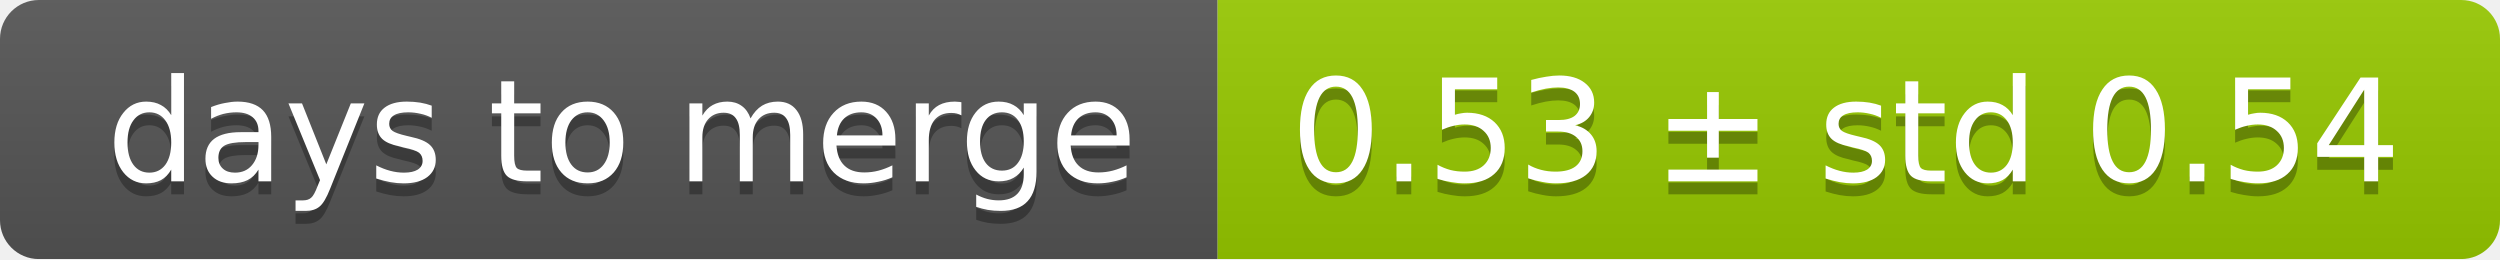
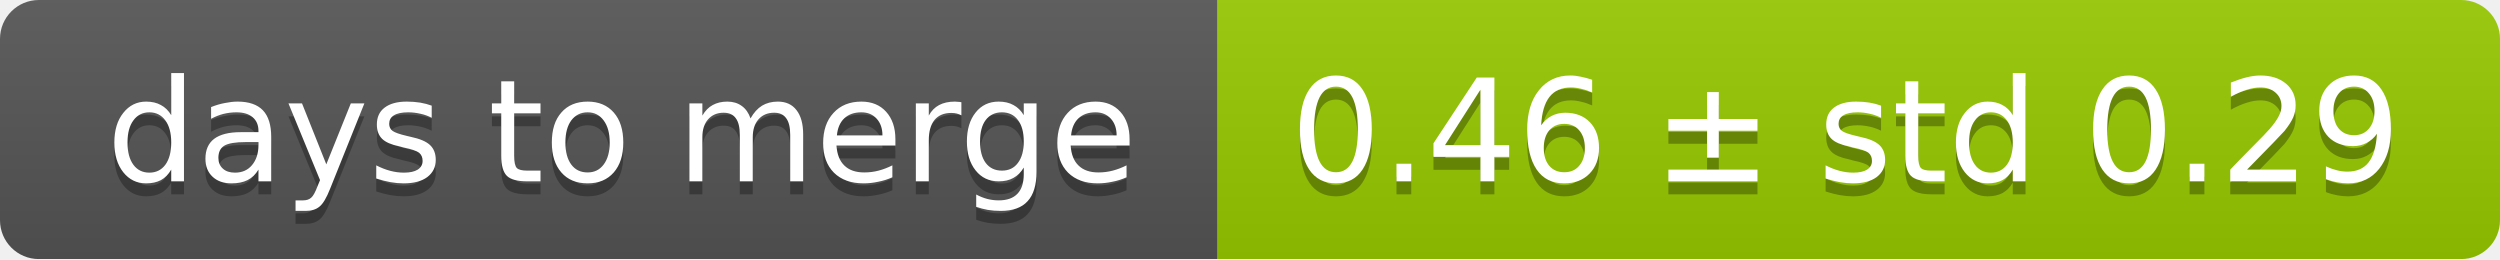
<svg xmlns="http://www.w3.org/2000/svg" width="193" height="20">
  <linearGradient id="smooth" x2="0" y2="100%">
    <stop offset="0" stop-color="#bbb" stop-opacity=".1" />
    <stop offset="1" stop-opacity=".1" />
  </linearGradient>
  <mask id="round">
    <rect width="193" height="20" rx="3" fill="#fff" />
  </mask>
  <g mask="url(#round)">
    <rect width="94" height="20" fill="#555" />
    <rect x="94" width="99" height="20" fill="#97ca00" />
    <rect width="193" height="20" fill="url(#smooth)" />
  </g>
  <g fill="#fff" text-anchor="middle" font-family="DejaVu Sans,Verdana,Geneva,sans-serif" font-size="11">
    <text x="48" y="15" fill="#010101" fill-opacity=".3">days to merge</text>
    <text x="48" y="14">days to merge</text>
-     <text x="142.5" y="15" fill="#010101" fill-opacity=".3">0.53 ± std 0.54</text>
-     <text x="142.5" y="14">0.53 ± std 0.54</text>
+     <text x="142.5" y="15" fill="#010101" fill-opacity=".3">0.46 ± std 0.29</text>
+     <text x="142.5" y="14">0.46 ± std 0.29</text>
  </g>
</svg>
